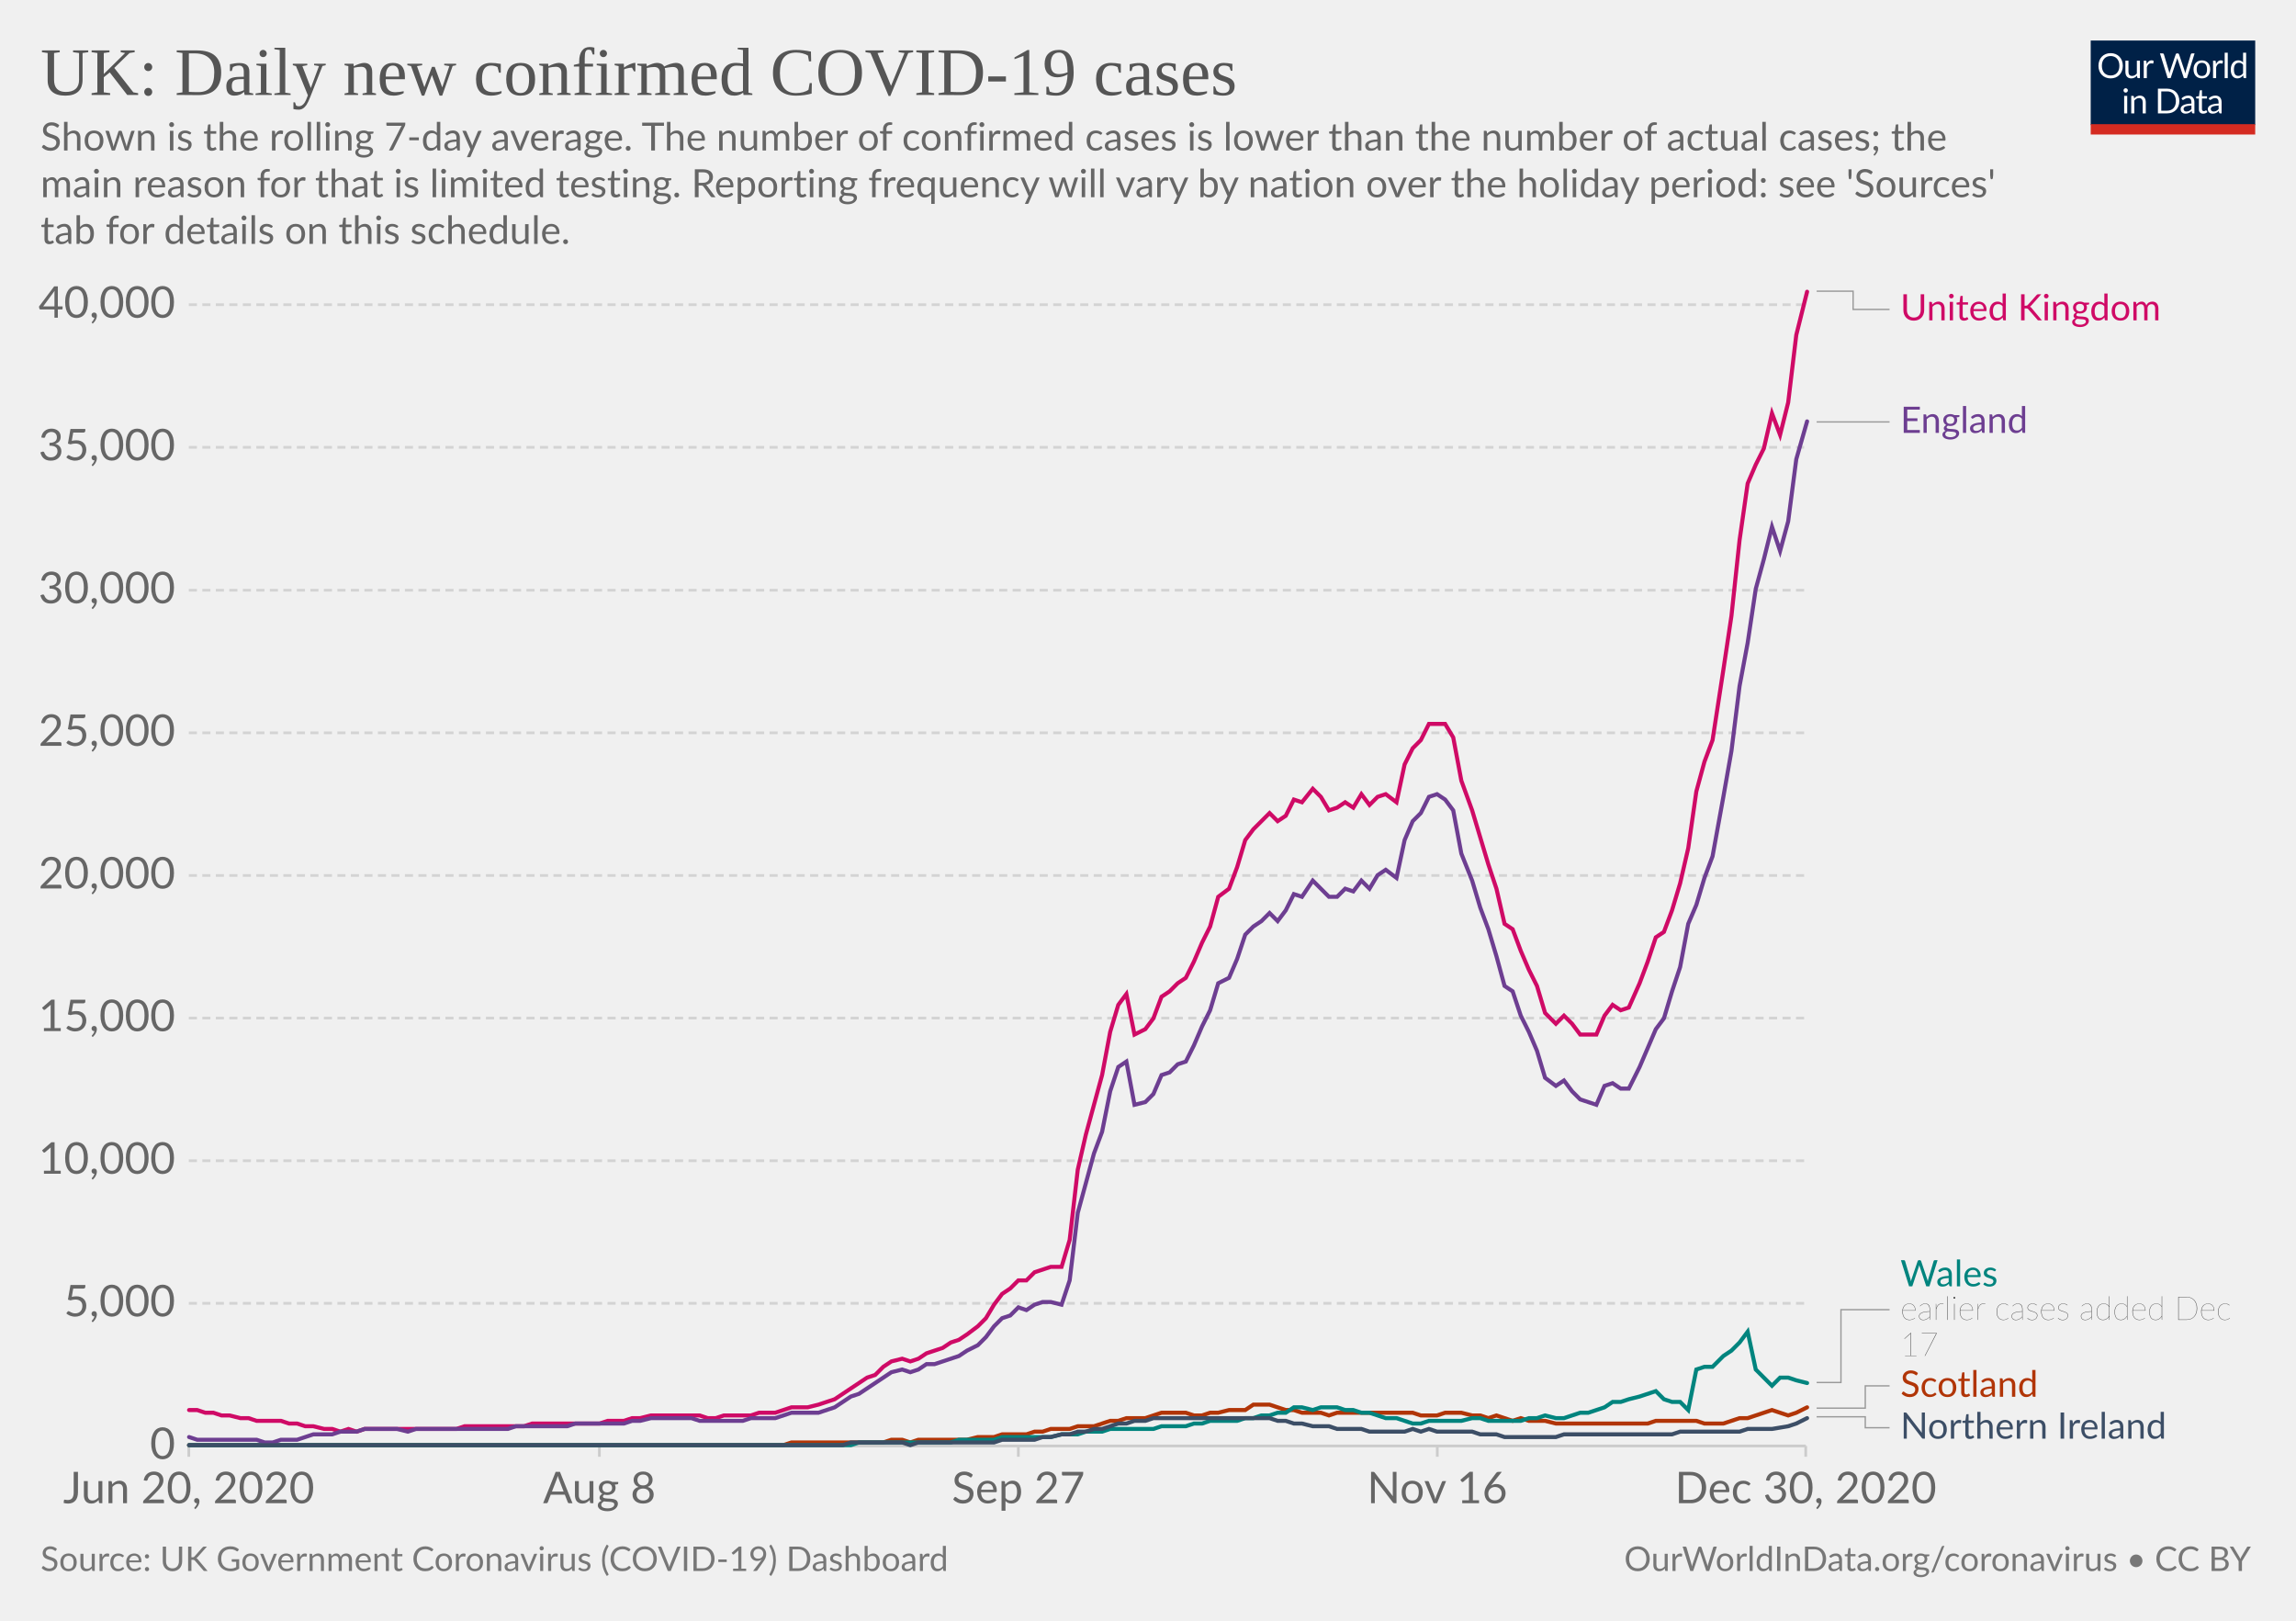
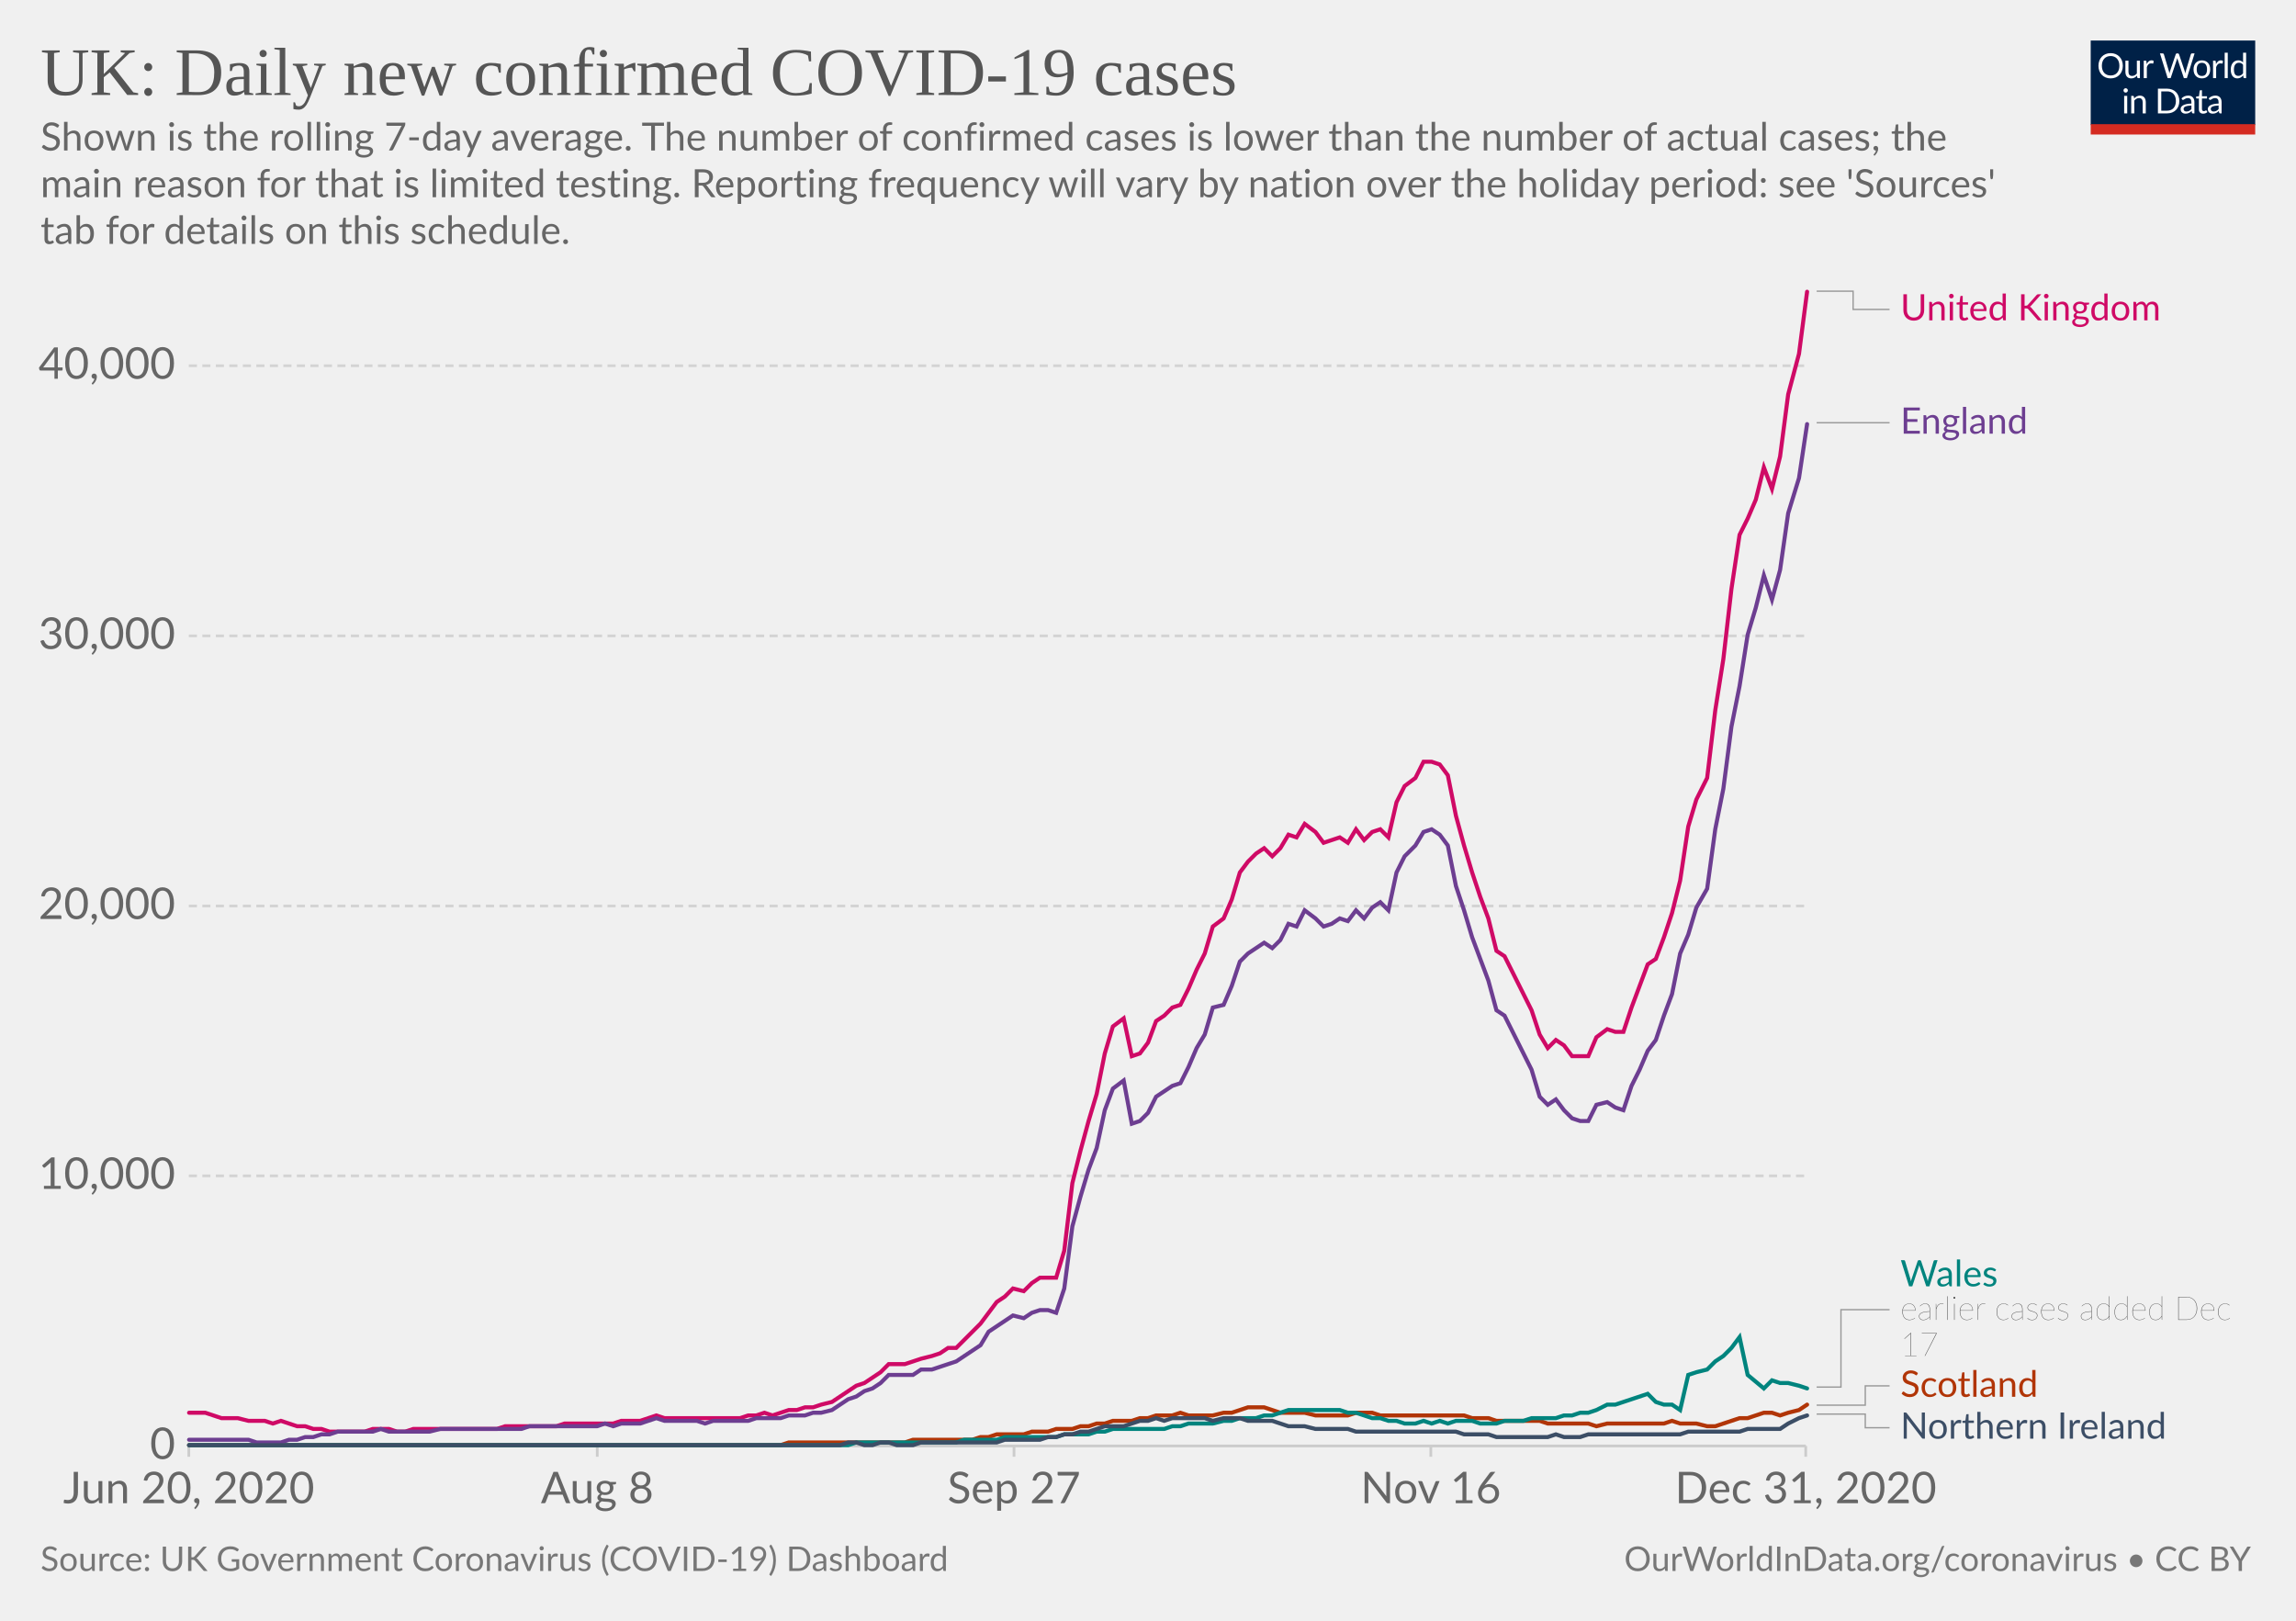
<svg xmlns="http://www.w3.org/2000/svg" version="1.1" style="background-color:#fff;-webkit-font-smoothing:antialiased" width="850" height="600" viewBox="0 0 850 600" font-family="Lato,'Helvetica Neue',Helvetica,Arial,sans-serif" font-size="18" text-rendering="optimizeLegibility">
  <g class="HeaderView">
    <g transform="matrix(.29 0 0 .29 774 15)">
      <svg width="210" height="120" viewBox="0 0 210 120" fill="none">
        <g clip-path="url(#clip0)">
          <path d="M0 0h210v107.89H0V0z" fill="#002147" />
          <path d="M40.98 32.25c0 2.36-.38 4.53-1.12 6.51a14.26 14.26 0 01-8.1 8.4c-1.9.78-4.02 1.17-6.34 1.17a16.6 16.6 0 01-6.33-1.17 14.31 14.31 0 01-8.08-8.4 18.29 18.29 0 01-1.12-6.51c0-2.36.38-4.53 1.12-6.5a14.32 14.32 0 018.07-8.44c1.92-.8 4.03-1.19 6.34-1.19 2.32 0 4.43.4 6.34 1.19 1.92.8 3.56 1.9 4.93 3.34a14.87 14.87 0 013.17 5.1 18.1 18.1 0 011.12 6.5zm-4.38 0c0-1.94-.26-3.68-.8-5.22a10.91 10.91 0 00-2.24-3.89 9.68 9.68 0 00-3.52-2.46 11.95 11.95 0 00-4.62-.86c-1.68 0-3.21.28-4.6.86a9.88 9.88 0 00-3.54 2.46 10.91 10.91 0 00-2.24 3.9c-.53 1.53-.8 3.27-.8 5.2 0 1.94.27 3.68.8 5.22a11.17 11.17 0 002.24 3.9 10.01 10.01 0 003.55 2.44c1.38.56 2.9.83 4.6.83 1.7 0 3.24-.27 4.61-.83a9.8 9.8 0 003.52-2.44 11.17 11.17 0 002.25-3.9c.53-1.54.8-3.28.8-5.21zm26.22-6.54V48H60.5c-.56 0-.9-.27-1.05-.81l-.31-2.4a12.45 12.45 0 01-3.26 2.6c-1.2.64-2.58.96-4.13.96-1.22 0-2.3-.2-3.24-.6a6.52 6.52 0 01-2.33-1.7 7.37 7.37 0 01-1.43-2.67c-.3-1.04-.46-2.2-.46-3.45V25.7h3.91v14.22c0 1.68.38 2.99 1.15 3.91.77.93 1.96 1.39 3.54 1.39 1.16 0 2.24-.27 3.23-.82a10.42 10.42 0 002.8-2.28V25.7h3.91zm8.61 4.47a9.94 9.94 0 012.6-3.56 5.64 5.64 0 013.76-1.3c.47 0 .92.05 1.34.15.44.1.83.27 1.17.49l-.3 2.92c-.09.37-.3.55-.66.55-.2 0-.5-.04-.9-.13a6.21 6.21 0 00-3.24.18c-.54.2-1.03.5-1.47.92-.42.4-.81.9-1.17 1.5-.33.58-.64 1.26-.92 2.02V48H67.7V25.71h2.25c.42 0 .72.08.88.25.16.16.27.44.33.83l.26 3.39zm61.16-13.7L122.75 48h-3.82l-7.99-24.05a21.95 21.95 0 01-.42-1.58 38.36 38.36 0 01-.44 1.58L102.05 48h-3.83L88.4 16.47h3.54c.38 0 .7.1.95.29.26.2.43.43.5.73l6.52 21.9c.1.4.2.83.28 1.28.1.46.2.94.29 1.46l.3-1.46c.12-.47.25-.9.38-1.27l7.41-21.91c.1-.25.26-.48.51-.69.27-.22.58-.33.95-.33h1.23c.38 0 .69.1.92.29.24.2.41.43.53.73l7.4 21.9a28.4 28.4 0 01.68 2.62 29.52 29.52 0 01.52-2.61l6.54-21.91c.07-.27.23-.5.48-.7.27-.21.58-.32.95-.32h3.32zm9.35 8.88c1.63 0 3.1.27 4.4.82a9.43 9.43 0 015.46 5.94c.5 1.4.74 2.98.74 4.73 0 1.76-.25 3.34-.74 4.75a9.43 9.43 0 01-5.46 5.92c-1.3.52-2.77.79-4.4.79-1.64 0-3.12-.27-4.44-.8a9.42 9.42 0 01-3.35-2.3c-.92-1-1.63-2.2-2.13-3.61-.49-1.41-.73-3-.73-4.75s.24-3.33.73-4.73c.5-1.43 1.2-2.64 2.13-3.63a9.4 9.4 0 013.35-2.31c1.32-.55 2.8-.82 4.44-.82zm0 19.89c2.2 0 3.84-.73 4.93-2.2 1.08-1.48 1.63-3.54 1.63-6.18 0-2.66-.55-4.72-1.63-6.2-1.09-1.49-2.73-2.23-4.93-2.23-1.12 0-2.09.2-2.93.57a5.7 5.7 0 00-2.06 1.65 7.5 7.5 0 00-1.24 2.67c-.26 1.04-.4 2.22-.4 3.54 0 2.64.55 4.7 1.64 6.18 1.1 1.47 2.76 2.2 4.99 2.2zm17.97-15.07a9.94 9.94 0 012.6-3.56 5.64 5.64 0 013.76-1.3c.47 0 .91.05 1.34.15.44.1.83.27 1.16.49l-.28 2.92c-.09.37-.31.55-.66.55-.2 0-.5-.04-.9-.13a6.2 6.2 0 00-3.24.18c-.54.2-1.03.5-1.47.92-.43.4-.82.9-1.17 1.5a13.1 13.1 0 00-.92 2.02V48h-3.94V25.71h2.24c.43 0 .72.08.88.25.17.16.28.44.33.83l.27 3.39zm15.04-14.59V48h-3.92V15.6h3.92zm19.55 15.43a6.22 6.22 0 00-2.38-2.05 6.7 6.7 0 00-2.86-.6c-2.07 0-3.66.75-4.77 2.23-1.12 1.48-1.68 3.6-1.68 6.33 0 1.46.13 2.7.38 3.74a7.29 7.29 0 001.1 2.56 4.35 4.35 0 001.78 1.45c.7.3 1.5.46 2.4.46 1.29 0 2.41-.3 3.36-.88a9.6 9.6 0 002.67-2.49V31.02zm3.91-15.43V48h-2.33c-.56 0-.9-.27-1.06-.81l-.35-2.71a12.13 12.13 0 01-3.25 2.77 8.28 8.28 0 01-4.23 1.06 7.31 7.31 0 01-6.14-2.9c-.73-.96-1.3-2.15-1.69-3.57a18.35 18.35 0 01.07-9.48 11.29 11.29 0 011.89-3.7 8.7 8.7 0 017.06-3.34 7.96 7.96 0 016.12 2.62V15.59h3.91zM46.61 70.71V93H42.7V70.71h3.91zm.84-7c0 .39-.08.75-.24 1.09a2.81 2.81 0 01-1.52 1.47 2.67 2.67 0 01-2.16 0 2.9 2.9 0 01-1.45-1.47 2.67 2.67 0 010-2.16c.15-.35.35-.65.6-.9.25-.27.53-.47.85-.62a2.67 2.67 0 012.16 0c.35.15.65.35.9.62.27.25.47.55.62.9.16.34.24.7.24 1.08zm7.97 10.24c.49-.54 1-1.04 1.54-1.48a9.85 9.85 0 013.66-1.84 8.96 8.96 0 015.43.35c.94.4 1.72.97 2.33 1.71a7.36 7.36 0 011.43 2.67c.32 1.04.49 2.19.49 3.45V93h-3.94V78.81c0-1.69-.4-3-1.17-3.92-.76-.93-1.93-1.4-3.5-1.4a6.6 6.6 0 00-3.25.83c-1 .56-1.92 1.31-2.77 2.27V93h-3.94V70.71h2.35c.56 0 .9.28 1.04.82l.3 2.42zm57.7 3.3c0 2.36-.37 4.5-1.11 6.44a14.3 14.3 0 01-3.17 4.98 14.1 14.1 0 01-4.93 3.2c-1.9.76-4.02 1.13-6.33 1.13H85.8V61.47h11.77c2.31 0 4.42.39 6.33 1.15a13.8 13.8 0 018.1 8.18 17.75 17.75 0 011.12 6.45zm-4.37 0c0-1.94-.26-3.67-.8-5.2a10.94 10.94 0 00-2.23-3.87 9.57 9.57 0 00-3.53-2.42 12.23 12.23 0 00-4.61-.83h-7.5v24.62h7.5c1.7 0 3.24-.28 4.61-.84a9.7 9.7 0 003.53-2.4 10.94 10.94 0 002.24-3.87c.53-1.53.8-3.26.8-5.2zm19.8 5.72c-1.8.06-3.34.2-4.62.44-1.26.22-2.3.51-3.1.88-.8.36-1.37.8-1.74 1.3-.35.5-.53 1.05-.53 1.67 0 .58.1 1.1.3 1.52a3 3 0 00.76 1.05c.34.27.73.46 1.17.6.45.11.94.17 1.45.17a7.28 7.28 0 003.5-.81 11.95 11.95 0 002.82-2.2v-4.62zm-12.65-9.11a12.73 12.73 0 013.98-2.66c1.43-.59 3-.88 4.73-.88 1.25 0 2.36.2 3.33.61a6.81 6.81 0 013.94 4.38c.33 1.04.5 2.19.5 3.43V93h-1.74a1.8 1.8 0 01-.88-.18c-.2-.13-.36-.38-.48-.74l-.44-2.12c-.59.55-1.16 1.03-1.72 1.46a9.48 9.48 0 01-3.74 1.7c-.69.15-1.46.23-2.3.23-.87 0-1.69-.12-2.45-.35a5.34 5.34 0 01-3.34-2.93 6.64 6.64 0 01-.49-2.64c0-.88.25-1.72.73-2.53a6.33 6.33 0 012.35-2.17c1.09-.63 2.5-1.15 4.25-1.54 1.75-.41 3.89-.65 6.42-.7v-1.75c0-1.73-.37-3.03-1.12-3.91-.75-.9-1.84-1.34-3.28-1.34-.97 0-1.78.12-2.44.37-.64.23-1.2.5-1.7.81l-1.23.82c-.33.23-.67.35-1 .35-.27 0-.5-.07-.69-.2a2.1 2.1 0 01-.48-.53l-.7-1.25zm27.67 19.5c-1.76 0-3.12-.5-4.07-1.48-.94-.98-1.41-2.4-1.41-4.25V74h-2.68a.9.9 0 01-.6-.2c-.16-.14-.24-.36-.24-.66v-1.56l3.65-.46.9-6.89a.9.9 0 01.29-.52.88.88 0 01.62-.22H142v7.67h6.44V74H142v13.38c0 .94.22 1.63.68 2.09.45.45 1.04.68 1.76.68a3.21 3.21 0 001.85-.53l.55-.35c.16-.12.3-.18.41-.18.2 0 .4.13.55.38l1.15 1.87a7.45 7.45 0 01-2.44 1.5c-.96.35-1.94.52-2.95.52zm19.68-10.4c-1.8.07-3.34.21-4.62.45-1.26.22-2.3.51-3.1.88-.8.36-1.37.8-1.74 1.3-.35.5-.53 1.05-.53 1.67 0 .58.1 1.1.3 1.52.18.42.44.77.76 1.05.34.27.73.46 1.17.6.45.11.94.17 1.45.17a7.3 7.3 0 003.5-.81 12.04 12.04 0 002.82-2.2v-4.62zm-12.65-9.1a12.72 12.72 0 013.99-2.66c1.42-.59 3-.88 4.72-.88 1.25 0 2.36.2 3.33.61a6.81 6.81 0 013.94 4.38c.33 1.04.5 2.19.5 3.43V93h-1.74a1.8 1.8 0 01-.88-.18c-.2-.13-.36-.38-.48-.74l-.44-2.12c-.59.55-1.16 1.03-1.72 1.46a9.48 9.48 0 01-3.74 1.7c-.69.15-1.46.23-2.3.23-.87 0-1.69-.12-2.45-.35a5.33 5.33 0 01-3.34-2.93 6.62 6.62 0 01-.49-2.64c0-.88.25-1.72.73-2.53a6.33 6.33 0 012.35-2.17c1.09-.63 2.5-1.15 4.25-1.54a31.2 31.2 0 016.42-.7v-1.75c0-1.73-.37-3.03-1.12-3.91-.75-.9-1.84-1.34-3.28-1.34-.97 0-1.78.12-2.44.37-.64.23-1.2.5-1.7.81-.46.3-.87.57-1.22.82-.34.23-.68.35-1.02.35-.26 0-.49-.07-.68-.2a1.88 1.88 0 01-.48-.53l-.7-1.25z" fill="#fff" />
          <path fill="#D42B21" d="M0 106.79h210V120H0z" />
        </g>
        <defs>
          <clipPath id="clip0">
            <path fill="#fff" d="M0 0h210v120H0z" />
          </clipPath>
        </defs>
      </svg>
    </g>
    <a href="https://ourworldindata.org/grapher/uk-daily-new-covid-cases?tab=chart&amp;stackMode=absolute&amp;time=2020-06-20..latest&amp;region=World" target="_blank" rel="noopener" font-family="&quot;Playfair Display&quot;,Georgia,&quot;Times New Roman&quot;,serif">
      <text font-size="25.2" x="15" y="35.2" fill="#555">
        <tspan x="15" y="35.16">UK: Daily new confirmed COVID-19 cases</tspan>
      </text>
    </a>
    <text font-size="14.4" x="15" y="55.7" fill="#666">
      <tspan x="15" y="55.72">Shown is the rolling 7-day average. The number of confirmed cases is lower than the number of actual cases; the</tspan>
      <tspan x="15" y="73">main reason for that is limited testing. Reporting frequency will vary by nation over the holiday period: see 'Sources'</tspan>
      <tspan x="15" y="90.28">tab for details on this schedule.</tspan>
    </text>
  </g>
  <g class="LineChart">
    <defs>
      <clipPath id="a">
        <path d="M59.9 0h830v897.4h-830z" />
      </clipPath>
    </defs>
    <g class="DualAxisView">
      <g class="HorizontalAxis">
-         <path stroke="#ccc" d="M69.9 535.3v4M221.9 535.3v4M377 535.3v4M532.1 535.3v4M668.5 535.3v4" />
+         <path stroke="#ccc" d="M69.9 535.3v4M221.1 535.3v4M375.4 535.3v4M529.7 535.3v4M668.5 535.3v4" />
        <text x="69.9" y="556.5" fill="#666" text-anchor="middle" font-size="16.2">Jun 20, 2020</text>
-         <text x="221.9" y="556.5" fill="#666" text-anchor="middle" font-size="16.2">Aug 8</text>
-         <text x="377" y="556.5" fill="#666" text-anchor="middle" font-size="16.2">Sep 27</text>
-         <text x="532.1" y="556.5" fill="#666" text-anchor="middle" font-size="16.2">Nov 16</text>
-         <text x="668.5" y="556.5" fill="#666" text-anchor="middle" font-size="16.2">Dec 30, 2020</text>
+         <text x="221.1" y="556.5" fill="#666" text-anchor="middle" font-size="16.2">Aug 8</text>
+         <text x="375.4" y="556.5" fill="#666" text-anchor="middle" font-size="16.2">Sep 27</text>
+         <text x="529.7" y="556.5" fill="#666" text-anchor="middle" font-size="16.2">Nov 16</text>
+         <text x="668.5" y="556.5" fill="#666" text-anchor="middle" font-size="16.2">Dec 31, 2020</text>
      </g>
      <g class="VerticalAxis" fill="#666" dominant-baseline="middle" text-anchor="end" font-size="16.2">
        <text x="64.9" y="535.3">0</text>
-         <text x="64.9" y="482.5">5,000</text>
-         <text x="64.9" y="429.7">10,000</text>
-         <text x="64.9" y="376.9">15,000</text>
-         <text x="64.9" y="324.1">20,000</text>
-         <text x="64.9" y="271.3">25,000</text>
-         <text x="64.9" y="218.5">30,000</text>
-         <text x="64.9" y="165.6">35,000</text>
-         <text x="64.9" y="112.8">40,000</text>
+         <text x="64.9" y="435.3">10,000</text>
+         <text x="64.9" y="335.4">20,000</text>
+         <text x="64.9" y="235.4">30,000</text>
+         <text x="64.9" y="135.4">40,000</text>
      </g>
      <g class="AxisGridLines horizontalLines">
        <path stroke="#ccc" d="M69.9 535.3h598.64" />
-         <path stroke="#d3d3d3" stroke-dasharray="3,2" d="M69.9 482.5h598.64M69.9 429.7h598.64M69.9 376.9h598.64M69.9 324.1h598.64M69.9 271.3h598.64M69.9 218.5h598.64M69.9 165.6h598.64M69.9 112.8h598.64" />
+         <path stroke="#d3d3d3" stroke-dasharray="3,2" d="M69.9 435.3h598.64M69.9 335.4h598.64M69.9 235.4h598.64M69.9 135.4h598.64" />
      </g>
    </g>
    <g clip-path="url(#a)">
      <g class="LineLabels" cursor="pointer">
        <g class="legendMark">
          <g class="indicator">
            <path d="M672.54 107.8h13.5v6.75h13.5" stroke="#999" stroke-width=".5" fill="none" />
          </g>
          <text font-size="13.5" x="703.5" y="118.6" fill="#CF0A66">
            <tspan x="703.54" y="118.6">United Kingdom</tspan>
          </text>
        </g>
        <g class="legendMark">
          <g class="indicator">
-             <path d="M672.54 156.2h13.5v0h13.5" stroke="#999" stroke-width=".5" fill="none" />
+             <path d="M672.54 156.5h13.5v0h13.5" stroke="#999" stroke-width=".5" fill="none" />
          </g>
-           <text font-size="13.5" x="703.5" y="160.3" fill="#6D3E91">
-             <tspan x="703.54" y="160.25">England</tspan>
+           <text font-size="13.5" x="703.5" y="160.6" fill="#6D3E91">
+             <tspan x="703.54" y="160.55">England</tspan>
          </text>
        </g>
        <g class="legendMark">
          <g class="indicator">
-             <path d="M672.54 511.8h9v-26.95h18" stroke="#999" stroke-width=".5" fill="none" />
+             <path d="M672.54 513.5h9v-28.65h18" stroke="#999" stroke-width=".5" fill="none" />
          </g>
          <text font-size="13.5" x="703.5" y="476.2" fill="#00847E">
            <tspan x="703.54" y="476.2">Wales</tspan>
          </text>
          <text font-size="12.15" x="703.5" y="488.6" fill="#333" class="textAnnotation" font-weight="lighter">
            <tspan x="703.54" y="488.62">earlier cases added Dec</tspan>
            <tspan x="703.54" y="501.98">17</tspan>
          </text>
        </g>
        <g class="legendMark">
          <g class="indicator">
-             <path d="M672.54 521.3h18v-8.25h9" stroke="#999" stroke-width=".5" fill="none" />
+             <path d="M672.54 520.2h18v-7.15h9" stroke="#999" stroke-width=".5" fill="none" />
          </g>
          <text font-size="13.5" x="703.5" y="517.1" fill="#B13507">
            <tspan x="703.54" y="517.1">Scotland</tspan>
          </text>
        </g>
        <g class="legendMark">
          <g class="indicator">
-             <path d="M672.54 524.5h18v4.05h9" stroke="#999" stroke-width=".5" fill="none" />
+             <path d="M672.54 523.5h18v5.05h9" stroke="#999" stroke-width=".5" fill="none" />
          </g>
          <text font-size="13.5" x="703.5" y="532.6" fill="#3C4E66">
            <tspan x="703.54" y="532.6">Northern Ireland</tspan>
          </text>
        </g>
      </g>
      <g class="Lines">
        <g class="key-United-Kingdom_0">
-           <path stroke="#CF0A66" stroke-linecap="round" d="M70 522h3l3 1h3l3 1h3l4 1h3l3 1h9l3 1h3l3 1h3l4 1h3l3 1 3-1 3 1 3-1h34l3-1h22l3-1h25l3-1h6l3-1h3l4-1h18l3 1h3l3-1h10l3-1h6l3-1 3-1h6l4-1 3-1 3-1 3-2 3-2 3-2 3-2 3-1 3-3 3-2 4-1 3 1 3-1 3-2 3-1 3-1 3-2 3-1 3-2 4-3 3-3 3-5 3-4 3-2 3-3h3l3-3 3-1 3-1h4l3-10 3-26 3-13 3-11 3-11 3-16 3-10 3-4 3 15 4-2 3-4 3-8 3-2 3-3 3-2 3-6 3-7 3-6 3-11 4-3 3-8 3-10 3-4 3-3 3-3 3 3 3-2 3-6 3 1 4-5 3 3 3 5 3-1 3-2 3 2 3-5 3 4 3-3 3-1 4 3 3-14 3-6 3-3 3-6h6l3 5 3 16 4 11 3 10 3 10 3 9 3 13 3 2 3 8 3 7 3 6 3 10 4 4 3-3 3 3 3 4h6l3-7 3-4 3 2 3-1 4-9 3-8 3-9 3-2 3-8 3-10 3-13 3-21 3-11 3-8 4-26 3-20 3-28 3-21 3-7 3-6 3-13 3 8 3-12 3-25 4-16" fill="none" stroke-width="1.5" />
+           <path stroke="#CF0A66" stroke-linecap="round" d="M70 523h6l3 1 3 1h6l4 1h6l3 1 3-1 3 1 3 1h3l3 1h3l3 1h13l3-1h6l3 1h3l3-1h31l3-1h19l3-1h18l3-1h7l3-1 3-1 3 1h28l3-1h3l3-1 3 1 3-1 3-1h3l3-1h3l3-1 4-1 3-2 3-2 3-2 3-1 3-2 3-2 3-3h6l3-1 3-1 4-1 3-1 3-2h3l3-3 3-3 3-3 3-4 3-4 3-2 3-3 4 1 3-3 3-2h6l3-10 3-25 3-12 3-11 3-10 3-15 3-10 4-3 3 14 3-1 3-4 3-8 3-2 3-3 3-1 3-6 3-7 3-6 3-10 4-3 3-7 3-10 3-4 3-3 3-2 3 3 3-3 3-5 3 1 3-5 4 3 3 4 3-1 3-1 3 2 3-5 3 4 3-3 3-1 3 3 3-13 3-6 4-3 3-6h3l3 1 3 4 3 15 3 11 3 10 3 9 3 8 3 12 3 2 4 8 3 6 3 6 3 9 3 5 3-3 3 2 3 4h6l3-7 4-3 3 1h3l3-9 3-8 3-8 3-2 3-8 3-9 3-12 3-20 3-10 4-8 3-25 3-19 3-26 3-20 3-6 3-7 3-12 3 8 3-12 3-23 4-15 3-23" fill="none" stroke-width="1.5" />
        </g>
        <g class="key-Scotland_0">
-           <path stroke="#B13507" stroke-linecap="round" d="M70 535h220l3-1h34l3-1h4l3 1 3-1h18l4-1h6l3-1h9l3-1h3l3-1h7l3-1h6l3-1 3-1h3l3-1h7l3-1 3-1h9l3 1h3l3-1h3l4-1h6l3-2h6l3 1 3 1h3l3 1h7l3 1 3-1h28l3 1h6l3-1h6l4 1h3l3 1 3-1 3 1 3 1 3-1 3 1h6l4 1h34l3-1h15l3 1h7l3-1 3-1h3l3-1 3-1 3-1 3 1 3 1 3-1 4-2" fill="none" stroke-width="1.5" />
+           <path stroke="#B13507" stroke-linecap="round" d="M70 535h219l3-1h43l3-1h22l3-1h3l3-1h10l3-1h6l3-1h6l3-1h3l3-1h3l3-1h7l3-1h3l3-1h6l3-1 3 1h9l4-1h3l3-1 3-1h6l3 1 3 1h9l4 1h12l3-1h6l3 1h31l3 1h6l3 1h16l3 1h15l3 1 4-1h21l3-1 3 1h6l4 1h3l3-1 3-1 3-1h3l3-1 3-1h3l3 1 3-1 4-1 3-2" fill="none" stroke-width="1.5" />
        </g>
        <g class="key-Wales_0">
-           <path stroke="#00847E" stroke-linecap="round" d="M70 535h245l3-1h34l3-1h13l3-1h18l4-1h6l3-1h6l3-1h16l3-1h9l3-1h3l3-1h10l3-1h3l3-1h3l3-1h3l3-2h3l4 1 3-1h6l3 1h3l3 1h3l3 1 3 1h4l3 1 3 1h3l3-1h12l4-1h3l3 1h12l3-1h3l3-1 4 1h3l3-1 3-1h3l3-1 3-1 3-2h3l3-1 4-1 3-1 3-1 3 3 3 1h3l3 3 3-15 3-1h3l4-4 3-2 3-3 3-4 3 14 6 6 3-3h3l3 1 4 1" fill="none" stroke-width="1.5" />
+           <path stroke="#00847E" stroke-linecap="round" d="M70 535h244l3-1h37l3-1h12l3-1h19l3-1h9l3-1h3l3-1h19l3-1h3l3-1h9l4-1h3l3-1h6l3-1h3l3-1 3-1h19l3 1h3l3 1 3 1h3l3 1h3l3 1h4l3-1 3 1 3-1 3 1 3-1h6l3 1h6l3-1h7l3-1h9l3-1h3l3-1h3l3-1 4-2h3l3-1 3-1 3-1 3-1 3 3 3 1h3l3 2 3-13 3-1 4-1 3-3 3-2 3-3 3-4 3 14 6 5 3-3 3 1h3l4 1 3 1" fill="none" stroke-width="1.5" />
        </g>
        <g class="key-England_0">
-           <path stroke="#6D3E91" stroke-linecap="round" d="M70 532l3 1h22l3 1h3l3-1h6l3-1 3-1h7l3-1h6l3-1h12l4 1 3-1h34l3-1h19l3-1h18l3-1h3l4-1h15l3 1h16l3-1h9l3-1 3-1h10l3-1 3-1 3-2 3-2 3-1 3-2 3-2 3-2 3-2 4-1 3 1 3-1 3-2h3l3-1 3-1 3-1 3-2 4-2 3-3 3-4 3-3 3-1 3-3 3 1 3-2 3-1h3l4 1 3-9 3-25 3-11 3-11 3-8 3-15 3-9 3-2 3 16 4-1 3-3 3-7 3-1 3-3 3-1 3-6 3-7 3-6 3-10 4-2 3-7 3-9 3-3 3-2 3-3 3 3 3-4 3-6 3 1 4-6 3 3 3 3h3l3-3 3 1 3-4 3 3 3-5 3-2 4 3 3-14 3-7 3-3 3-6 3-1 3 2 3 4 3 16 4 10 3 10 3 8 3 10 3 11 3 2 3 9 3 6 3 7 3 10 4 3 3-2 3 4 3 3 3 1 3 1 3-7 3-1 3 2h3l4-8 3-7 3-7 3-4 3-10 3-9 3-16 3-7 3-10 3-8 4-22 3-17 3-24 3-16 3-20 3-11 3-12 3 9 3-11 3-23 4-14" fill="none" stroke-width="1.5" />
+           <path stroke="#6D3E91" stroke-linecap="round" d="M70 533h22l3 1h9l3-1h3l3-1h3l3-1h3l3-1h13l3-1 3 1h15l4-1h30l3-1h25l3-1 3 1 3-1h7l3-1 3-1 3 1h12l3 1 3-1h13l3-1h9l3-1h6l3-1h3l4-1 3-2 3-2 3-1 3-2 3-1 3-2 3-3h9l3-2h4l3-1 3-1 3-1 3-2 3-2 3-2 3-5 3-2 3-2 3-2 4 1 3-2 3-1h3l3 1 3-9 3-23 3-11 3-10 3-8 3-14 3-8 4-3 3 16 3-1 3-3 3-6 3-2 3-2 3-1 3-6 3-7 3-5 3-10 4-1 3-7 3-9 3-3 3-2 3-2 3 2 3-3 3-6 3 1 3-6 4 3 3 3 3-1 3-2 3 1 3-4 3 3 3-4 3-2 3 3 3-14 3-6 4-4 3-5 3-1 3 2 3 4 3 15 3 9 3 10 3 8 3 8 3 11 3 2 4 8 3 6 3 6 3 10 3 3 3-2 3 4 3 3 3 1h3l3-6 4-1 3 2 3 1 3-9 3-6 3-7 3-4 3-9 3-8 3-15 3-7 3-10 4-7 3-22 3-15 3-23 3-15 3-19 3-10 3-12 3 9 3-11 3-21 4-13 3-20" fill="none" stroke-width="1.5" />
        </g>
        <g class="key-Northern-Ireland_0">
-           <path stroke="#3C4E66" stroke-linecap="round" d="M70 535h242l3-1h19l3 1 3-1h28l3-1h12l3-1h3l4-1h3l3-1h3l3-1h3l3-1 3-1h3l3-1h4l3-1h43l3 1h3l3 1h3l4 1h6l3 1h9l3 1h13l3-1 3 1 3-1 3 1h13l3 1h6l3 1h19l3-1h40l3-1h22l3-1h9l6-1 3-1 4-2" fill="none" stroke-width="1.5" />
+           <path stroke="#3C4E66" stroke-linecap="round" d="M70 535h241l3-1h3l3 1h3l3-1h3l3 1h6l3-1h28l3-1h13l3-1h3l3-1h3l3-1h3l3-1 3-1h7l3-1 3-1h3l3-1 3 1 3-1h12l3 1 4-1h6l3 1h9l3 1 3 1h6l4 1h12l3 1h37l3 1h9l3 1h19l3-1 3 1h6l3-1h34l3-1h19l3-1h12l3-2 4-2 3-1" fill="none" stroke-width="1.5" />
        </g>
      </g>
    </g>
  </g>
  <g class="SourcesFooter" fill="#777">
    <g class="clickable" fill="#777">
      <text font-size="12.6" x="15" y="581.6">
        <tspan x="15" y="581.58">Source: UK Government Coronavirus (COVID-19) Dashboard</tspan>
      </text>
    </g>
    <text font-size="12.6" x="601.3" y="581.6">
      <tspan x="601.27" y="581.58">
        <a target="_blank" href="https://ourworldindata.org/coronavirus" fill="#777">OurWorldInData.org/coronavirus</a> • <a class="cclogo" href="http://creativecommons.org/licenses/by/4.0/deed.en_US" target="_blank" fill="#777">CC BY</a>
      </tspan>
    </text>
  </g>
</svg>
